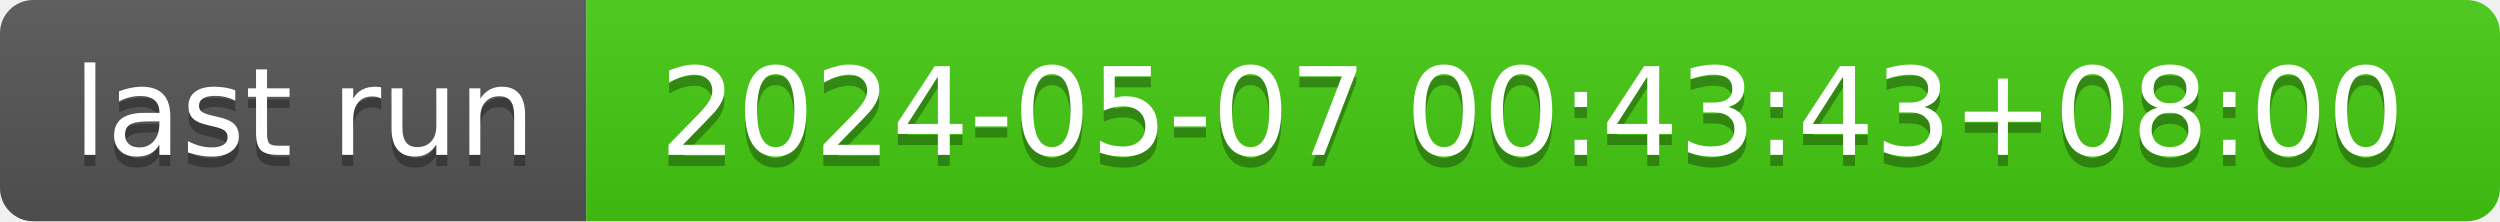
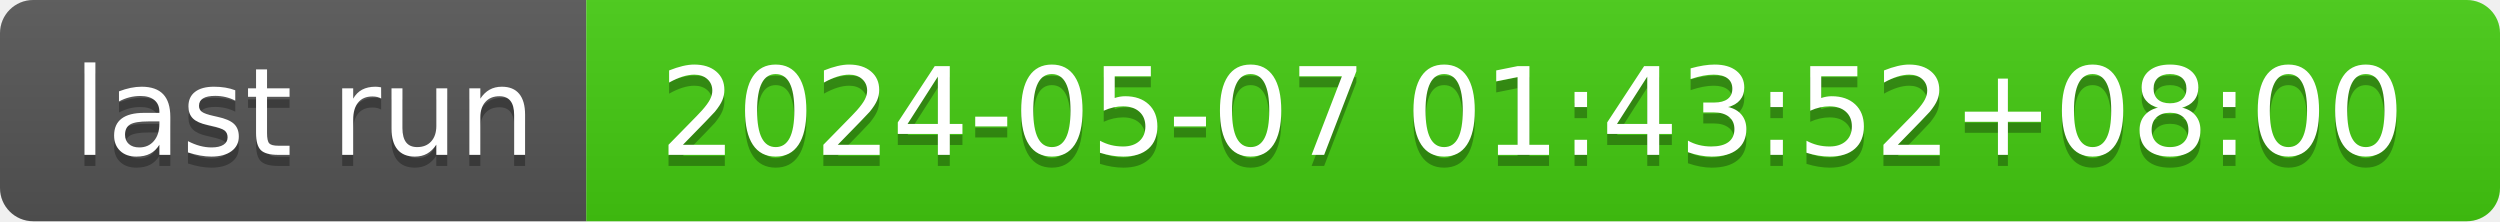
- <svg xmlns="http://www.w3.org/2000/svg" width="226" height="20" role="img" aria-label="last run: 2024-05-07 00:43:43+08:00">
+ <svg xmlns="http://www.w3.org/2000/svg" width="226" height="20" role="img" aria-label="last run: 2024-05-07 01:43:52+08:00">
  <linearGradient id="s" x2="0" y2="100%">
    <stop offset="0" stop-color="#bbb" stop-opacity=".1" />
    <stop offset="1" stop-opacity=".1" />
  </linearGradient>
  <clipPath id="r">
    <rect width="226" height="20" rx="3" fill="#fff" />
  </clipPath>
  <g clip-path="url(#r)">
    <rect width="53" height="20" fill="#555" />
    <rect x="53" width="173" height="20" fill="#4c1" />
    <rect width="226" height="20" fill="url(#s)" />
  </g>
  <g fill="#fff" text-anchor="middle" font-family="Verdana,Geneva,DejaVu Sans,sans-serif" text-rendering="geometricPrecision" font-size="110">
    <text aria-hidden="true" x="275" y="150" fill="#010101" fill-opacity=".3" transform="scale(.1)" textLength="430">last run</text>
    <text x="275" y="140" transform="scale(.1)" fill="#fff" textLength="430">last run</text>
-     <text aria-hidden="true" x="1385" y="150" fill="#010101" fill-opacity=".3" transform="scale(.1)" textLength="1630">2024-05-07 00:43:43+08:00</text>
-     <text x="1385" y="140" transform="scale(.1)" fill="#fff" textLength="1630">2024-05-07 00:43:43+08:00</text>
+     <text aria-hidden="true" x="1385" y="150" fill="#010101" fill-opacity=".3" transform="scale(.1)" textLength="1630">2024-05-07 01:43:52+08:00</text>
+     <text x="1385" y="140" transform="scale(.1)" fill="#fff" textLength="1630">2024-05-07 01:43:52+08:00</text>
  </g>
</svg>
